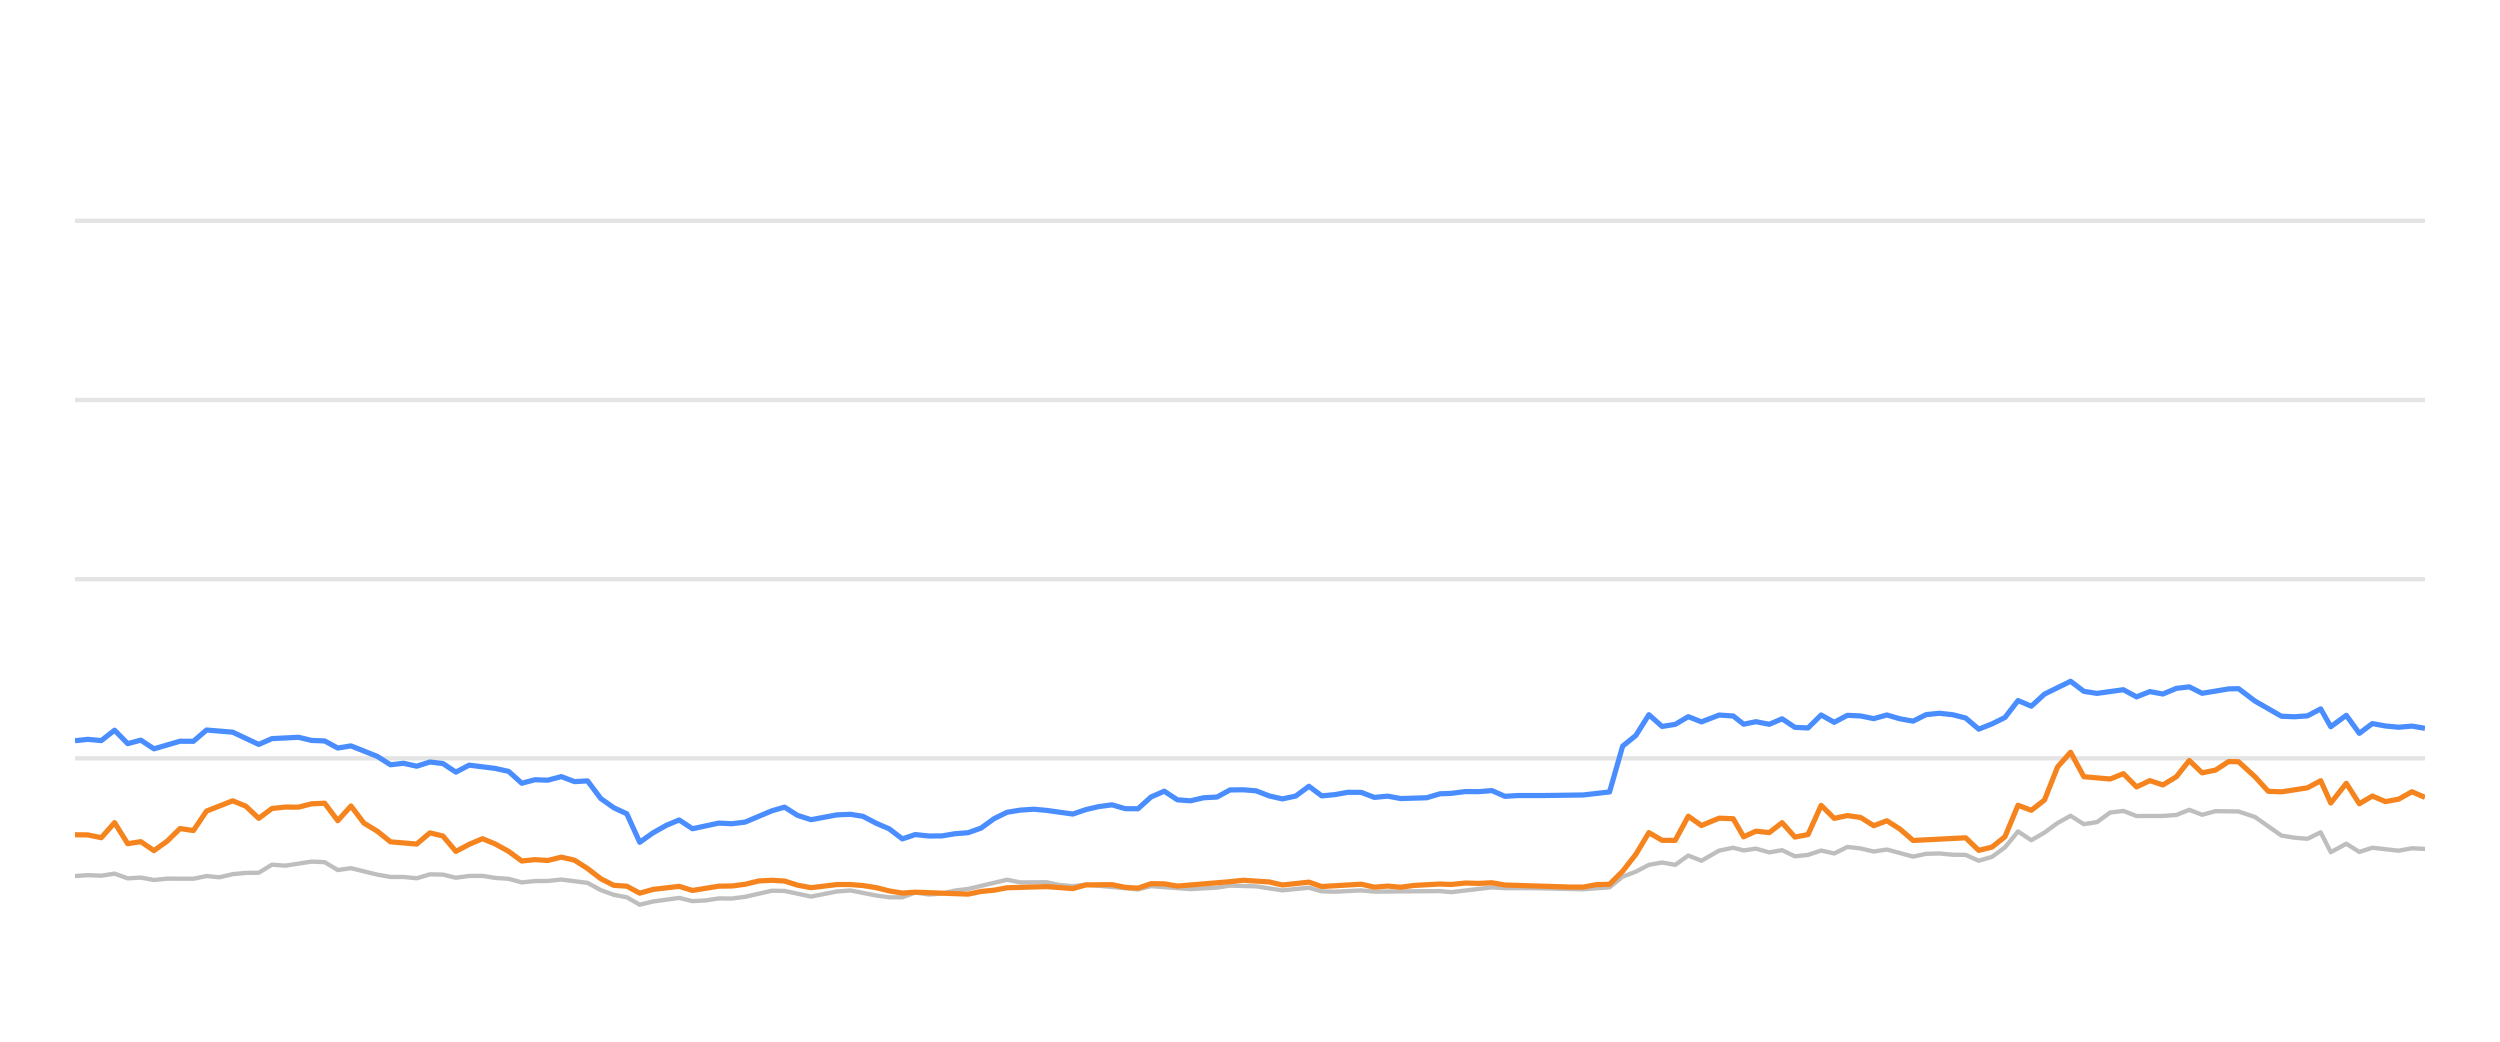
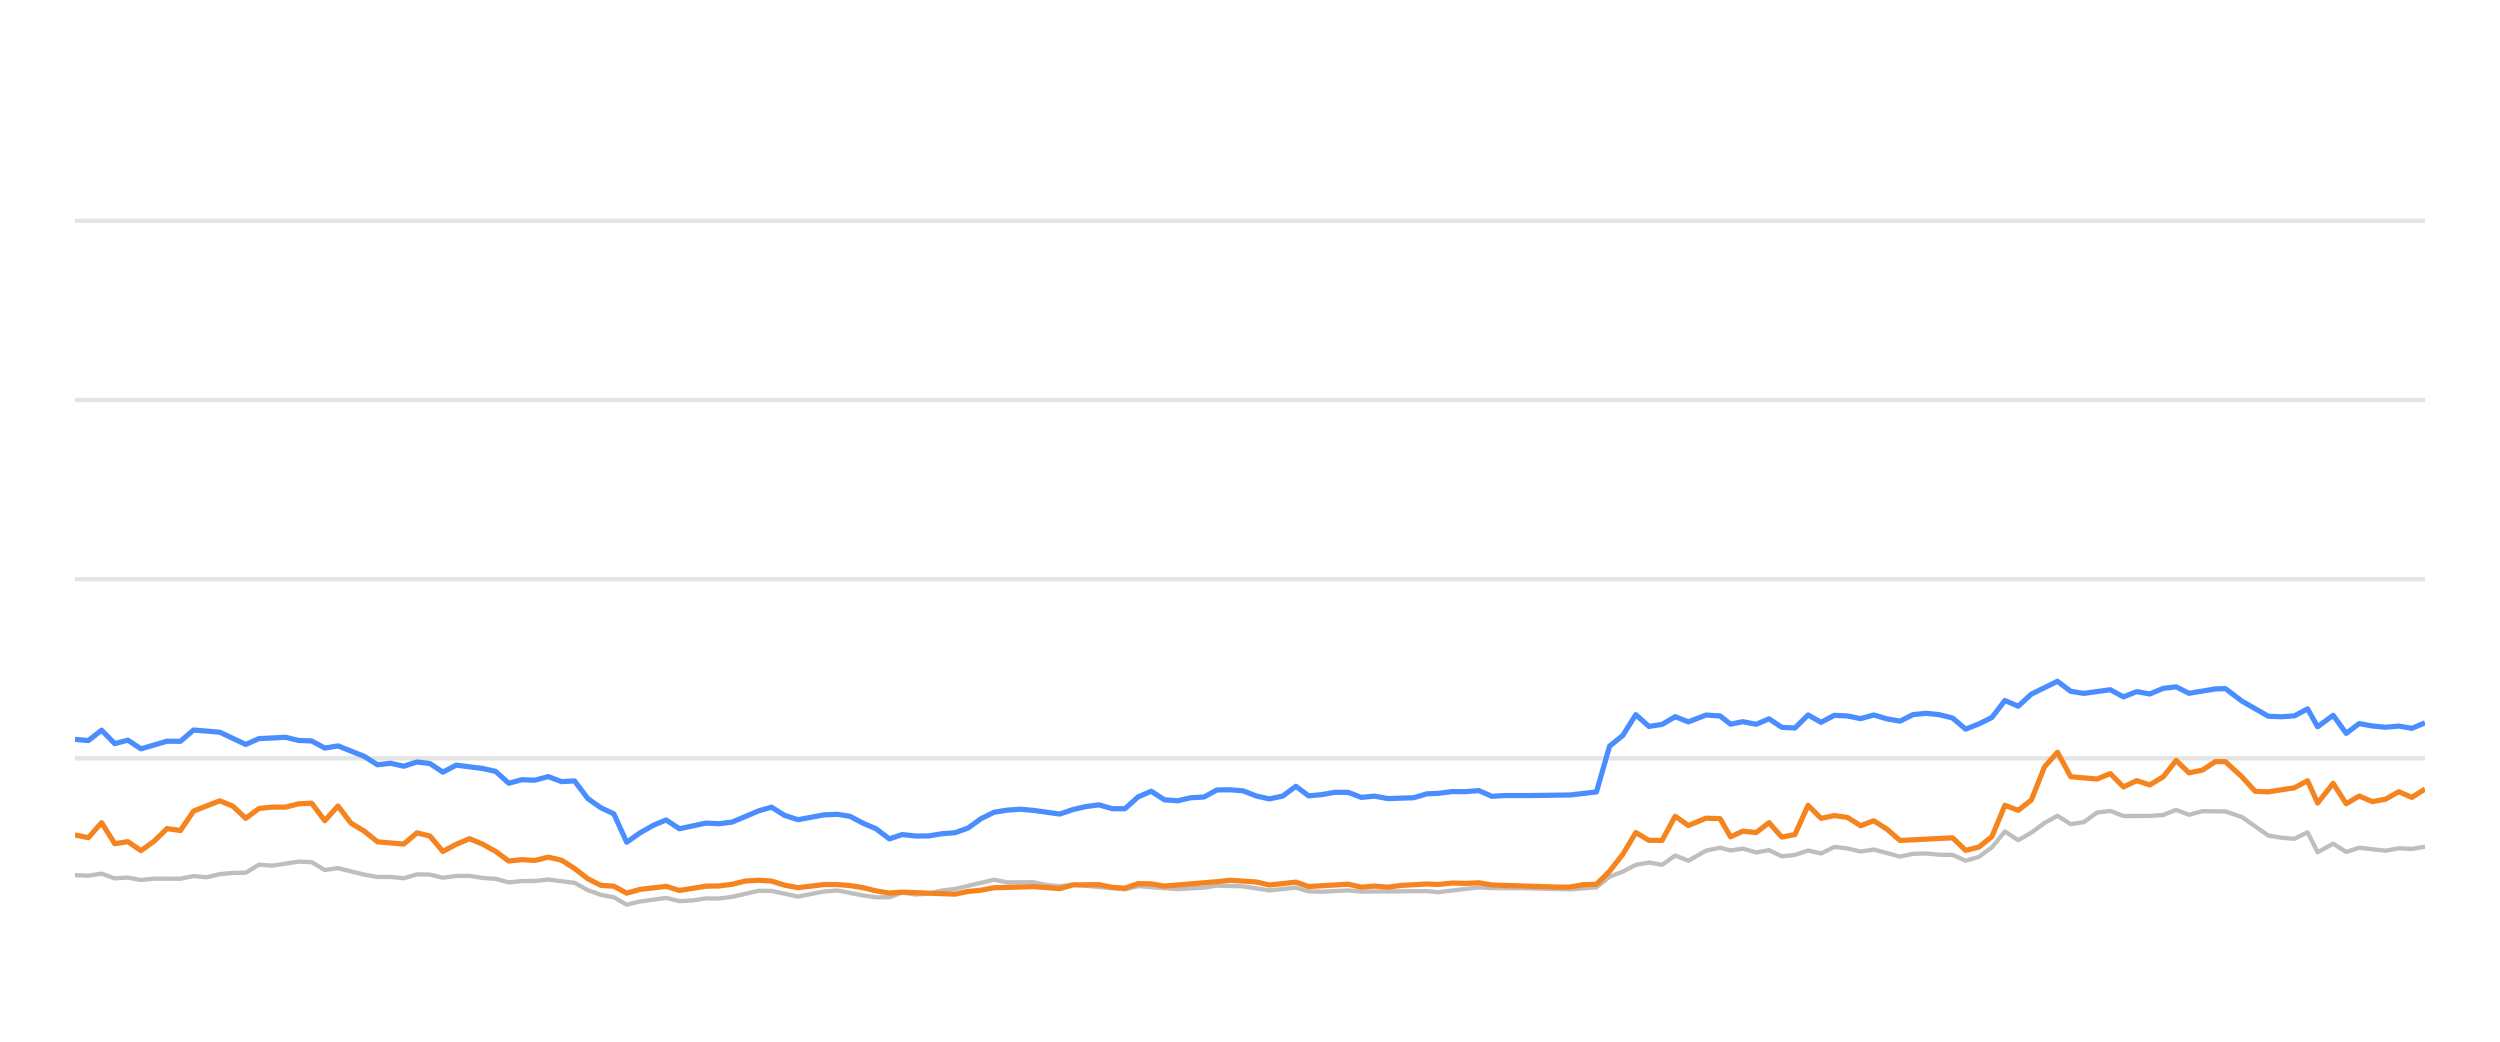
<svg xmlns="http://www.w3.org/2000/svg" width="288pt" height="120pt" viewBox="0 0 288 120" version="1.1">
  <defs>
    <style type="text/css">*{stroke-linejoin: round; stroke-linecap: butt}</style>
  </defs>
  <g id="figure_1">
    <g id="patch_1">
      <path d="M 0 120  L 288 120  L 288 0  L 0 0  L 0 120  z " style="fill: none; opacity: 0" />
    </g>
    <g id="axes_1">
      <g id="patch_2">
        <path d="M 8.64 108  L 279.36 108  L 279.36 4.8  L 8.64 4.8  L 8.64 108  z " style="fill: none" />
      </g>
      <g id="matplotlib.axis_1" />
      <g id="matplotlib.axis_2" />
      <g id="line2d_1">
-         <path d="M 8.64 87.36  L 279.36 87.36  " clip-path="url(#p5be57df137)" style="fill: none; stroke: #b2b2b2; stroke-opacity: 0.35; stroke-width: 0.5; stroke-linecap: square" />
+         <path d="M 8.64 87.36  L 279.36 87.36  " clip-path="url(#p6d233c567b)" style="fill: none; stroke: #b2b2b2; stroke-opacity: 0.35; stroke-width: 0.5; stroke-linecap: square" />
      </g>
      <g id="line2d_2">
-         <path d="M 8.64 66.72  L 279.36 66.72  " clip-path="url(#p5be57df137)" style="fill: none; stroke: #b2b2b2; stroke-opacity: 0.35; stroke-width: 0.5; stroke-linecap: square" />
+         <path d="M 8.64 66.72  L 279.36 66.72  " clip-path="url(#p6d233c567b)" style="fill: none; stroke: #b2b2b2; stroke-opacity: 0.35; stroke-width: 0.5; stroke-linecap: square" />
      </g>
      <g id="line2d_3">
-         <path d="M 8.64 46.08  L 279.36 46.08  " clip-path="url(#p5be57df137)" style="fill: none; stroke: #b2b2b2; stroke-opacity: 0.35; stroke-width: 0.5; stroke-linecap: square" />
+         <path d="M 8.64 46.08  L 279.36 46.08  " clip-path="url(#p6d233c567b)" style="fill: none; stroke: #b2b2b2; stroke-opacity: 0.35; stroke-width: 0.5; stroke-linecap: square" />
      </g>
      <g id="line2d_4">
-         <path d="M 8.64 25.44  L 279.36 25.44  " clip-path="url(#p5be57df137)" style="fill: none; stroke: #b2b2b2; stroke-opacity: 0.35; stroke-width: 0.5; stroke-linecap: square" />
+         <path d="M 8.64 25.44  L 279.36 25.44  " clip-path="url(#p6d233c567b)" style="fill: none; stroke: #b2b2b2; stroke-opacity: 0.35; stroke-width: 0.5; stroke-linecap: square" />
      </g>
      <g id="line2d_5">
-         <path d="M 8.64 100.92  L 10.134 100.817  L 11.669 100.879  L 13.198 100.642  L 14.713 101.189  L 16.221 101.096  L 17.735 101.375  L 19.264 101.22  L 22.28 101.23  L 23.791 100.92  L 25.27 101.065  L 26.808 100.704  L 28.321 100.559  L 29.807 100.539  L 31.325 99.61  L 32.867 99.723  L 35.882 99.259  L 37.401 99.321  L 38.912 100.229  L 40.431 100.012  L 43.458 100.755  L 44.985 101.024  L 46.486 101.024  L 48.003 101.178  L 49.524 100.724  L 51.024 100.755  L 52.515 101.117  L 54.051 100.91  L 55.583 100.9  L 57.072 101.137  L 58.6 101.24  L 60.107 101.653  L 61.62 101.498  L 63.11 101.488  L 64.653 101.323  L 67.684 101.705  L 69.213 102.541  L 70.72 103.088  L 72.207 103.366  L 73.696 104.223  L 75.24 103.851  L 78.242 103.439  L 79.77 103.81  L 81.291 103.728  L 82.808 103.5  L 84.309 103.511  L 85.832 103.315  L 88.915 102.613  L 90.379 102.634  L 93.431 103.284  L 96.426 102.696  L 97.982 102.582  L 100.921 103.16  L 102.433 103.366  L 103.952 103.366  L 105.446 102.819  L 106.987 103.046  L 108.51 102.943  L 109.992 102.592  L 111.526 102.407  L 116.013 101.344  L 117.547 101.653  L 120.563 101.633  L 122.034 101.952  L 123.591 102.087  L 125.1 101.911  L 131.094 102.458  L 132.606 102.087  L 137.139 102.427  L 140.206 102.252  L 141.69 102.025  L 144.713 102.107  L 147.732 102.572  L 150.79 102.262  L 152.265 102.685  L 153.781 102.726  L 156.816 102.572  L 158.327 102.716  L 165.876 102.654  L 167.173 102.778  L 171.865 102.221  L 173.369 102.314  L 176.416 102.314  L 182.396 102.448  L 185.419 102.221  L 186.93 100.993  L 188.448 100.415  L 189.952 99.63  L 191.473 99.362  L 192.983 99.63  L 194.491 98.557  L 196.009 99.156  L 198.044 97.99  L 199.663 97.659  L 200.87 97.969  L 202.283 97.763  L 203.818 98.196  L 205.298 97.938  L 206.773 98.65  L 208.283 98.485  L 209.798 97.979  L 211.3 98.32  L 212.821 97.566  L 214.342 97.742  L 215.855 98.093  L 217.369 97.866  L 220.392 98.681  L 221.889 98.361  L 223.422 98.32  L 224.94 98.464  L 226.446 98.485  L 227.952 99.156  L 229.472 98.712  L 230.972 97.618  L 232.475 95.781  L 234.009 96.792  L 235.525 95.915  L 237.031 94.811  L 238.53 93.975  L 240.058 94.945  L 241.568 94.708  L 243.085 93.604  L 244.614 93.418  L 246.134 94.006  L 249.164 93.996  L 250.714 93.882  L 252.202 93.294  L 253.685 93.862  L 255.236 93.449  L 257.88 93.48  L 259.779 94.12  L 262.818 96.256  L 264.309 96.504  L 265.825 96.627  L 267.342 95.884  L 268.504 98.175  L 270.295 97.195  L 271.794 98.144  L 273.293 97.659  L 276.326 98  L 277.85 97.721  L 279.36 97.794  L 279.36 97.794  " clip-path="url(#p5be57df137)" style="fill: none; stroke: #bebebe; stroke-width: 0.5; stroke-linecap: round" />
+         <path d="M 8.64 100.817  L 10.175 100.879  L 11.704 100.642  L 13.219 101.189  L 14.726 101.096  L 16.241 101.375  L 17.769 101.22  L 20.785 101.23  L 22.296 100.92  L 23.775 101.065  L 25.313 100.704  L 26.825 100.559  L 28.312 100.539  L 29.829 99.61  L 31.372 99.723  L 34.386 99.259  L 35.905 99.321  L 37.416 100.229  L 38.935 100.012  L 41.962 100.755  L 43.488 101.024  L 44.989 101.024  L 46.507 101.178  L 48.027 100.724  L 49.527 100.755  L 51.018 101.117  L 52.554 100.91  L 54.086 100.9  L 55.575 101.137  L 57.102 101.24  L 58.609 101.653  L 60.122 101.498  L 61.612 101.488  L 63.155 101.323  L 66.186 101.705  L 67.715 102.541  L 69.222 103.088  L 70.709 103.366  L 72.197 104.223  L 73.742 103.851  L 76.743 103.439  L 78.271 103.81  L 79.791 103.728  L 81.309 103.5  L 82.81 103.511  L 84.333 103.315  L 87.415 102.613  L 88.879 102.634  L 91.931 103.284  L 94.926 102.696  L 96.482 102.582  L 99.421 103.16  L 100.932 103.366  L 102.452 103.366  L 103.945 102.819  L 105.486 103.046  L 107.008 102.943  L 108.491 102.592  L 110.025 102.407  L 114.511 101.344  L 116.045 101.653  L 119.061 101.633  L 120.531 101.952  L 122.089 102.087  L 123.598 101.911  L 129.591 102.458  L 131.104 102.087  L 135.636 102.427  L 138.703 102.252  L 140.187 102.025  L 143.209 102.107  L 146.228 102.572  L 149.286 102.262  L 150.761 102.685  L 152.277 102.726  L 155.311 102.572  L 156.822 102.716  L 164.37 102.654  L 165.668 102.778  L 170.359 102.221  L 171.864 102.314  L 174.91 102.314  L 180.89 102.448  L 183.912 102.221  L 185.423 100.993  L 186.941 100.415  L 188.445 99.63  L 189.966 99.362  L 191.476 99.63  L 192.984 98.557  L 194.502 99.156  L 196.536 97.99  L 198.156 97.659  L 199.362 97.969  L 200.775 97.763  L 202.31 98.196  L 203.79 97.938  L 205.264 98.65  L 206.775 98.485  L 208.29 97.979  L 209.791 98.32  L 211.313 97.566  L 212.833 97.742  L 214.346 98.093  L 215.86 97.866  L 218.882 98.681  L 220.38 98.361  L 221.913 98.32  L 223.43 98.464  L 224.937 98.485  L 226.442 99.156  L 227.962 98.712  L 229.462 97.618  L 230.965 95.781  L 232.499 96.792  L 234.015 95.915  L 235.52 94.811  L 237.019 93.975  L 238.547 94.945  L 240.057 94.708  L 241.574 93.604  L 243.103 93.418  L 244.623 94.006  L 247.653 93.996  L 249.202 93.882  L 250.691 93.294  L 252.174 93.862  L 253.724 93.449  L 256.368 93.48  L 258.267 94.12  L 261.305 96.256  L 262.797 96.504  L 264.312 96.627  L 265.83 95.884  L 266.992 98.175  L 268.782 97.195  L 270.282 98.144  L 271.78 97.659  L 274.813 98  L 276.337 97.721  L 277.846 97.794  L 279.36 97.546  L 279.36 97.546  " clip-path="url(#p6d233c567b)" style="fill: none; stroke: #bebebe; stroke-width: 0.5; stroke-linecap: round" />
      </g>
      <g id="line2d_6">
-         <path d="M 8.64 85.327  L 10.134 85.172  L 11.669 85.317  L 13.198 84.12  L 14.713 85.668  L 16.221 85.265  L 17.735 86.266  L 20.737 85.389  L 22.28 85.399  L 23.791 84.099  L 26.808 84.347  L 29.807 85.76  L 31.325 85.09  L 34.391 84.935  L 35.882 85.296  L 37.401 85.358  L 38.912 86.173  L 40.431 85.926  L 43.458 87.133  L 44.985 88.103  L 46.486 87.928  L 48.003 88.268  L 49.524 87.783  L 51.024 87.959  L 52.515 88.949  L 54.051 88.144  L 57.072 88.526  L 58.6 88.867  L 60.107 90.229  L 61.62 89.826  L 63.11 89.878  L 64.653 89.465  L 66.187 90.043  L 67.684 89.961  L 69.213 91.994  L 70.72 93.057  L 72.207 93.748  L 73.696 97.03  L 75.24 95.936  L 76.759 95.079  L 78.242 94.46  L 79.77 95.472  L 82.808 94.821  L 84.309 94.894  L 85.832 94.708  L 88.915 93.408  L 90.379 92.984  L 91.884 93.934  L 93.431 94.429  L 96.426 93.872  L 97.982 93.81  L 99.404 94.037  L 100.921 94.832  L 102.433 95.482  L 103.952 96.638  L 105.446 96.142  L 106.987 96.307  L 108.51 96.297  L 109.992 96.049  L 111.526 95.926  L 113.012 95.399  L 114.507 94.316  L 116.013 93.573  L 117.547 93.325  L 119.073 93.222  L 120.563 93.356  L 123.591 93.779  L 125.1 93.263  L 126.567 92.922  L 128.102 92.716  L 129.617 93.16  L 131.094 93.17  L 132.606 91.808  L 134.122 91.147  L 135.634 92.138  L 137.139 92.252  L 138.673 91.901  L 140.206 91.818  L 141.69 91.003  L 143.203 90.982  L 144.713 91.106  L 146.224 91.694  L 147.732 92.035  L 149.269 91.705  L 150.79 90.58  L 152.265 91.684  L 153.781 91.54  L 155.283 91.271  L 156.816 91.282  L 158.327 91.86  L 159.852 91.715  L 161.371 91.994  L 164.358 91.901  L 165.876 91.447  L 167.173 91.395  L 168.816 91.189  L 170.345 91.199  L 171.865 91.075  L 173.369 91.736  L 174.901 91.643  L 177.927 91.643  L 182.396 91.581  L 185.419 91.23  L 186.93 85.956  L 188.448 84.728  L 189.952 82.334  L 191.473 83.686  L 192.983 83.449  L 194.491 82.561  L 196.009 83.16  L 198.044 82.375  L 199.663 82.479  L 200.87 83.428  L 202.283 83.139  L 203.818 83.438  L 205.298 82.809  L 206.773 83.789  L 208.283 83.862  L 209.798 82.365  L 211.3 83.211  L 212.821 82.406  L 214.342 82.479  L 215.855 82.788  L 217.369 82.365  L 218.881 82.809  L 220.392 83.077  L 221.889 82.324  L 223.422 82.169  L 224.94 82.334  L 226.446 82.716  L 227.952 83.996  L 229.472 83.397  L 230.972 82.654  L 232.475 80.704  L 234.009 81.354  L 235.525 79.961  L 238.53 78.485  L 240.058 79.641  L 241.568 79.878  L 244.614 79.455  L 246.134 80.28  L 247.666 79.672  L 249.164 79.95  L 250.714 79.3  L 252.202 79.125  L 253.685 79.868  L 256.739 79.362  L 257.88 79.331  L 259.779 80.766  L 262.818 82.51  L 264.309 82.572  L 265.825 82.468  L 267.342 81.663  L 268.504 83.717  L 270.295 82.406  L 271.794 84.481  L 273.293 83.356  L 274.805 83.634  L 276.326 83.779  L 277.85 83.645  L 279.36 83.903  L 279.36 83.903  " clip-path="url(#p5be57df137)" style="fill: none; stroke: #4a8dff; stroke-width: 0.6" />
+         <path d="M 8.64 85.172  L 10.175 85.317  L 11.704 84.12  L 13.219 85.668  L 14.726 85.265  L 16.241 86.266  L 19.242 85.389  L 20.785 85.399  L 22.296 84.099  L 25.313 84.347  L 28.312 85.76  L 29.829 85.09  L 32.896 84.935  L 34.386 85.296  L 35.905 85.358  L 37.416 86.173  L 38.935 85.926  L 41.962 87.133  L 43.488 88.103  L 44.989 87.928  L 46.507 88.268  L 48.027 87.783  L 49.527 87.959  L 51.018 88.949  L 52.554 88.144  L 55.575 88.526  L 57.102 88.867  L 58.609 90.229  L 60.122 89.826  L 61.612 89.878  L 63.155 89.465  L 64.689 90.043  L 66.186 89.961  L 67.715 91.994  L 69.222 93.057  L 70.709 93.748  L 72.197 97.03  L 73.742 95.936  L 75.26 95.079  L 76.743 94.46  L 78.271 95.472  L 81.309 94.821  L 82.81 94.894  L 84.333 94.708  L 87.415 93.408  L 88.879 92.984  L 90.384 93.934  L 91.931 94.429  L 94.926 93.872  L 96.482 93.81  L 97.903 94.037  L 99.421 94.832  L 100.932 95.482  L 102.452 96.638  L 103.945 96.142  L 105.486 96.307  L 107.008 96.297  L 108.491 96.049  L 110.025 95.926  L 111.51 95.399  L 113.006 94.316  L 114.511 93.573  L 116.045 93.325  L 117.572 93.222  L 119.061 93.356  L 122.089 93.779  L 123.598 93.263  L 125.065 92.922  L 126.599 92.716  L 128.114 93.16  L 129.591 93.17  L 131.104 91.808  L 132.619 91.147  L 134.131 92.138  L 135.636 92.252  L 137.17 91.901  L 138.703 91.818  L 140.187 91.003  L 141.7 90.982  L 143.209 91.106  L 144.72 91.694  L 146.228 92.035  L 147.765 91.705  L 149.286 90.58  L 150.761 91.684  L 152.277 91.54  L 153.778 91.271  L 155.311 91.282  L 156.822 91.86  L 158.347 91.715  L 159.866 91.994  L 162.853 91.901  L 164.37 91.447  L 165.668 91.395  L 167.311 91.189  L 168.839 91.199  L 170.359 91.075  L 171.864 91.736  L 173.395 91.643  L 176.421 91.643  L 180.89 91.581  L 183.912 91.23  L 185.423 85.956  L 186.941 84.728  L 188.445 82.334  L 189.966 83.686  L 191.476 83.449  L 192.984 82.561  L 194.502 83.16  L 196.536 82.375  L 198.156 82.479  L 199.362 83.428  L 200.775 83.139  L 202.31 83.438  L 203.79 82.809  L 205.264 83.789  L 206.775 83.862  L 208.29 82.365  L 209.791 83.211  L 211.313 82.406  L 212.833 82.479  L 214.346 82.788  L 215.86 82.365  L 217.372 82.809  L 218.882 83.077  L 220.38 82.324  L 221.913 82.169  L 223.43 82.334  L 224.937 82.716  L 226.442 83.996  L 227.962 83.397  L 229.462 82.654  L 230.965 80.704  L 232.499 81.354  L 234.015 79.961  L 237.019 78.485  L 238.547 79.641  L 240.057 79.878  L 243.103 79.455  L 244.623 80.28  L 246.155 79.672  L 247.653 79.95  L 249.202 79.3  L 250.691 79.125  L 252.174 79.868  L 255.227 79.362  L 256.368 79.331  L 258.267 80.766  L 261.305 82.51  L 262.797 82.572  L 264.312 82.468  L 265.83 81.663  L 266.992 83.717  L 268.782 82.406  L 270.282 84.481  L 271.78 83.356  L 273.292 83.634  L 274.813 83.779  L 276.337 83.645  L 277.846 83.903  L 279.36 83.273  L 279.36 83.273  " clip-path="url(#p6d233c567b)" style="fill: none; stroke: #4a8dff; stroke-width: 0.6" />
      </g>
      <g id="line2d_7">
-         <path d="M 8.64 96.163  L 10.134 96.184  L 11.669 96.504  L 13.198 94.77  L 14.713 97.195  L 16.221 96.958  L 17.735 97.99  L 19.264 96.896  L 20.737 95.451  L 22.28 95.678  L 23.791 93.438  L 26.808 92.252  L 28.321 92.871  L 29.807 94.274  L 31.325 93.139  L 32.867 92.974  L 34.391 92.984  L 35.882 92.603  L 37.401 92.53  L 38.912 94.543  L 40.431 92.85  L 41.924 94.821  L 43.458 95.75  L 44.985 96.978  L 48.003 97.236  L 49.524 95.946  L 51.024 96.307  L 52.515 98.082  L 54.051 97.267  L 55.583 96.617  L 57.072 97.236  L 58.6 98.082  L 60.107 99.187  L 61.62 99.032  L 63.11 99.125  L 64.653 98.743  L 66.187 99.094  L 67.684 100.054  L 69.213 101.23  L 70.72 101.994  L 72.207 102.087  L 73.696 102.892  L 75.24 102.458  L 78.242 102.107  L 79.77 102.582  L 82.808 102.087  L 84.309 102.066  L 85.832 101.87  L 87.394 101.488  L 88.915 101.406  L 90.379 101.498  L 91.884 101.973  L 93.431 102.262  L 96.426 101.901  L 97.982 101.901  L 99.404 102.014  L 100.921 102.252  L 102.433 102.634  L 103.952 102.881  L 105.446 102.778  L 111.526 103.005  L 113.012 102.696  L 114.507 102.551  L 116.013 102.272  L 120.563 102.138  L 123.591 102.365  L 125.1 101.942  L 128.102 101.911  L 129.617 102.221  L 131.094 102.314  L 132.606 101.798  L 134.122 101.818  L 135.634 102.076  L 141.69 101.571  L 143.203 101.406  L 146.224 101.602  L 147.732 101.952  L 150.79 101.622  L 152.265 102.128  L 156.816 101.86  L 158.327 102.2  L 159.852 102.076  L 161.371 102.21  L 162.852 102.004  L 165.876 101.839  L 167.173 101.891  L 168.816 101.725  L 170.345 101.767  L 171.865 101.694  L 173.369 101.952  L 180.887 102.19  L 182.396 102.19  L 183.905 101.911  L 185.419 101.87  L 186.93 100.363  L 188.448 98.423  L 189.952 95.915  L 191.473 96.803  L 192.983 96.813  L 194.491 94.027  L 196.009 95.1  L 198.044 94.254  L 199.663 94.316  L 200.87 96.4  L 202.283 95.75  L 203.818 95.915  L 205.298 94.77  L 206.773 96.431  L 208.283 96.142  L 209.798 92.778  L 211.3 94.274  L 212.821 93.954  L 214.342 94.171  L 215.855 95.121  L 217.369 94.553  L 218.881 95.513  L 220.392 96.823  L 226.446 96.514  L 227.952 97.959  L 229.472 97.587  L 230.972 96.39  L 232.475 92.768  L 234.009 93.346  L 235.525 92.159  L 237.031 88.351  L 238.53 86.658  L 240.058 89.476  L 243.085 89.744  L 244.614 89.125  L 246.134 90.652  L 247.666 89.93  L 249.164 90.425  L 250.714 89.486  L 252.202 87.608  L 253.685 89.032  L 255.236 88.712  L 256.739 87.732  L 257.88 87.752  L 259.779 89.486  L 261.303 91.158  L 262.818 91.22  L 265.825 90.755  L 267.342 89.94  L 268.504 92.51  L 270.295 90.239  L 271.794 92.592  L 273.293 91.705  L 274.805 92.345  L 276.326 92.066  L 277.85 91.209  L 279.36 91.86  L 279.36 91.86  " clip-path="url(#p5be57df137)" style="fill: none; stroke: #f5841e; stroke-width: 0.6" />
+         <path d="M 8.64 96.184  L 10.175 96.504  L 11.704 94.77  L 13.219 97.195  L 14.726 96.958  L 16.241 97.99  L 17.769 96.896  L 19.242 95.451  L 20.785 95.678  L 22.296 93.438  L 25.313 92.252  L 26.825 92.871  L 28.312 94.274  L 29.829 93.139  L 31.372 92.974  L 32.896 92.984  L 34.386 92.603  L 35.905 92.53  L 37.416 94.543  L 38.935 92.85  L 40.427 94.821  L 41.962 95.75  L 43.488 96.978  L 46.507 97.236  L 48.027 95.946  L 49.527 96.307  L 51.018 98.082  L 52.554 97.267  L 54.086 96.617  L 55.575 97.236  L 57.102 98.082  L 58.609 99.187  L 60.122 99.032  L 61.612 99.125  L 63.155 98.743  L 64.689 99.094  L 66.186 100.054  L 67.715 101.23  L 69.222 101.994  L 70.709 102.087  L 72.197 102.892  L 73.742 102.458  L 76.743 102.107  L 78.271 102.582  L 81.309 102.087  L 82.81 102.066  L 84.333 101.87  L 85.895 101.488  L 87.415 101.406  L 88.879 101.498  L 90.384 101.973  L 91.931 102.262  L 94.926 101.901  L 96.482 101.901  L 97.903 102.014  L 99.421 102.252  L 100.932 102.634  L 102.452 102.881  L 103.945 102.778  L 110.025 103.005  L 111.51 102.696  L 113.006 102.551  L 114.511 102.272  L 119.061 102.138  L 122.089 102.365  L 123.598 101.942  L 126.599 101.911  L 128.114 102.221  L 129.591 102.314  L 131.104 101.798  L 132.619 101.818  L 134.131 102.076  L 140.187 101.571  L 141.7 101.406  L 144.72 101.602  L 146.228 101.952  L 149.286 101.622  L 150.761 102.128  L 155.311 101.86  L 156.822 102.2  L 158.347 102.076  L 159.866 102.21  L 161.347 102.004  L 164.37 101.839  L 165.668 101.891  L 167.311 101.725  L 168.839 101.767  L 170.359 101.694  L 171.864 101.952  L 179.38 102.19  L 180.89 102.19  L 182.398 101.911  L 183.912 101.87  L 185.423 100.363  L 186.941 98.423  L 188.445 95.915  L 189.966 96.803  L 191.476 96.813  L 192.984 94.027  L 194.502 95.1  L 196.536 94.254  L 198.156 94.316  L 199.362 96.4  L 200.775 95.75  L 202.31 95.915  L 203.79 94.77  L 205.264 96.431  L 206.775 96.142  L 208.29 92.778  L 209.791 94.274  L 211.313 93.954  L 212.833 94.171  L 214.346 95.121  L 215.86 94.553  L 217.372 95.513  L 218.882 96.823  L 224.937 96.514  L 226.442 97.959  L 227.962 97.587  L 229.462 96.39  L 230.965 92.768  L 232.499 93.346  L 234.015 92.159  L 235.52 88.351  L 237.019 86.658  L 238.547 89.476  L 241.574 89.744  L 243.103 89.125  L 244.623 90.652  L 246.155 89.93  L 247.653 90.425  L 249.202 89.486  L 250.691 87.608  L 252.174 89.032  L 253.724 88.712  L 255.227 87.732  L 256.368 87.752  L 258.267 89.486  L 259.79 91.158  L 261.305 91.22  L 264.312 90.755  L 265.83 89.94  L 266.992 92.51  L 268.782 90.239  L 270.282 92.592  L 271.78 91.705  L 273.292 92.345  L 274.813 92.066  L 276.337 91.209  L 277.846 91.86  L 279.36 90.9  L 279.36 90.9  " clip-path="url(#p6d233c567b)" style="fill: none; stroke: #f5841e; stroke-width: 0.6" />
      </g>
    </g>
  </g>
  <defs>
-     <clipPath id="p5be57df137">
+     <clipPath id="p6d233c567b">
      <rect x="8.64" y="4.8" width="270.72" height="103.2" />
    </clipPath>
  </defs>
</svg>
